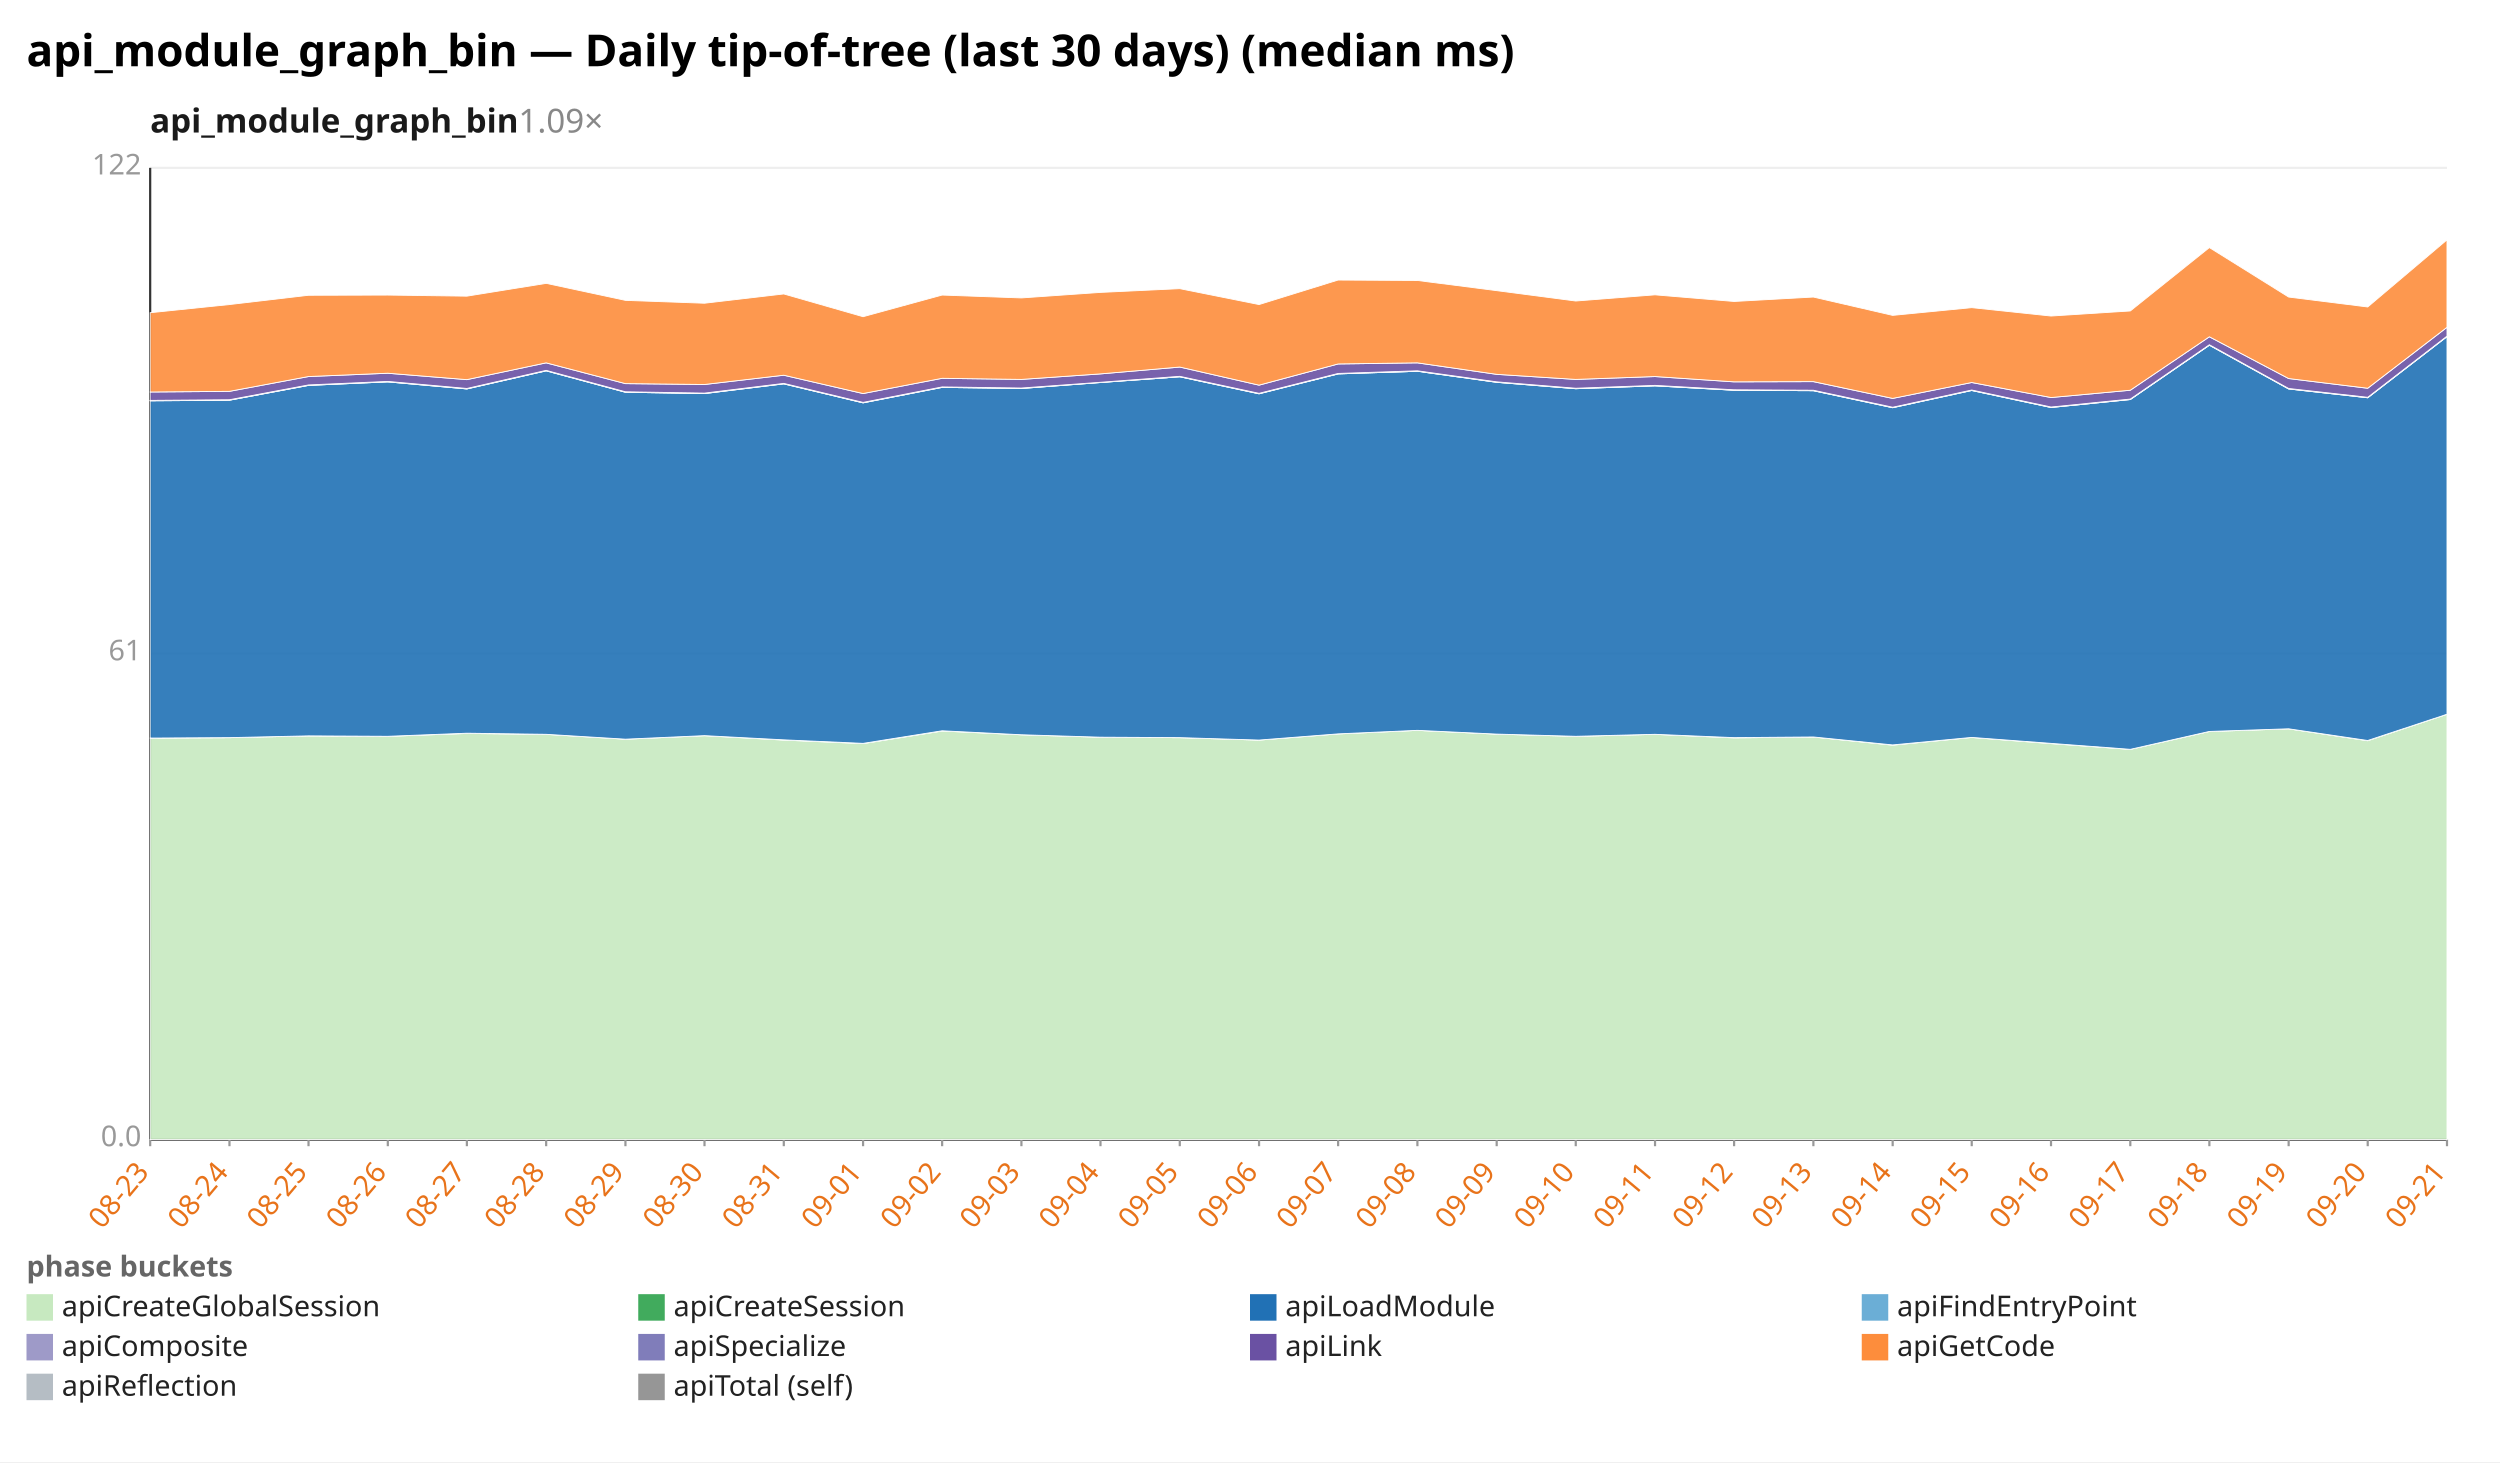
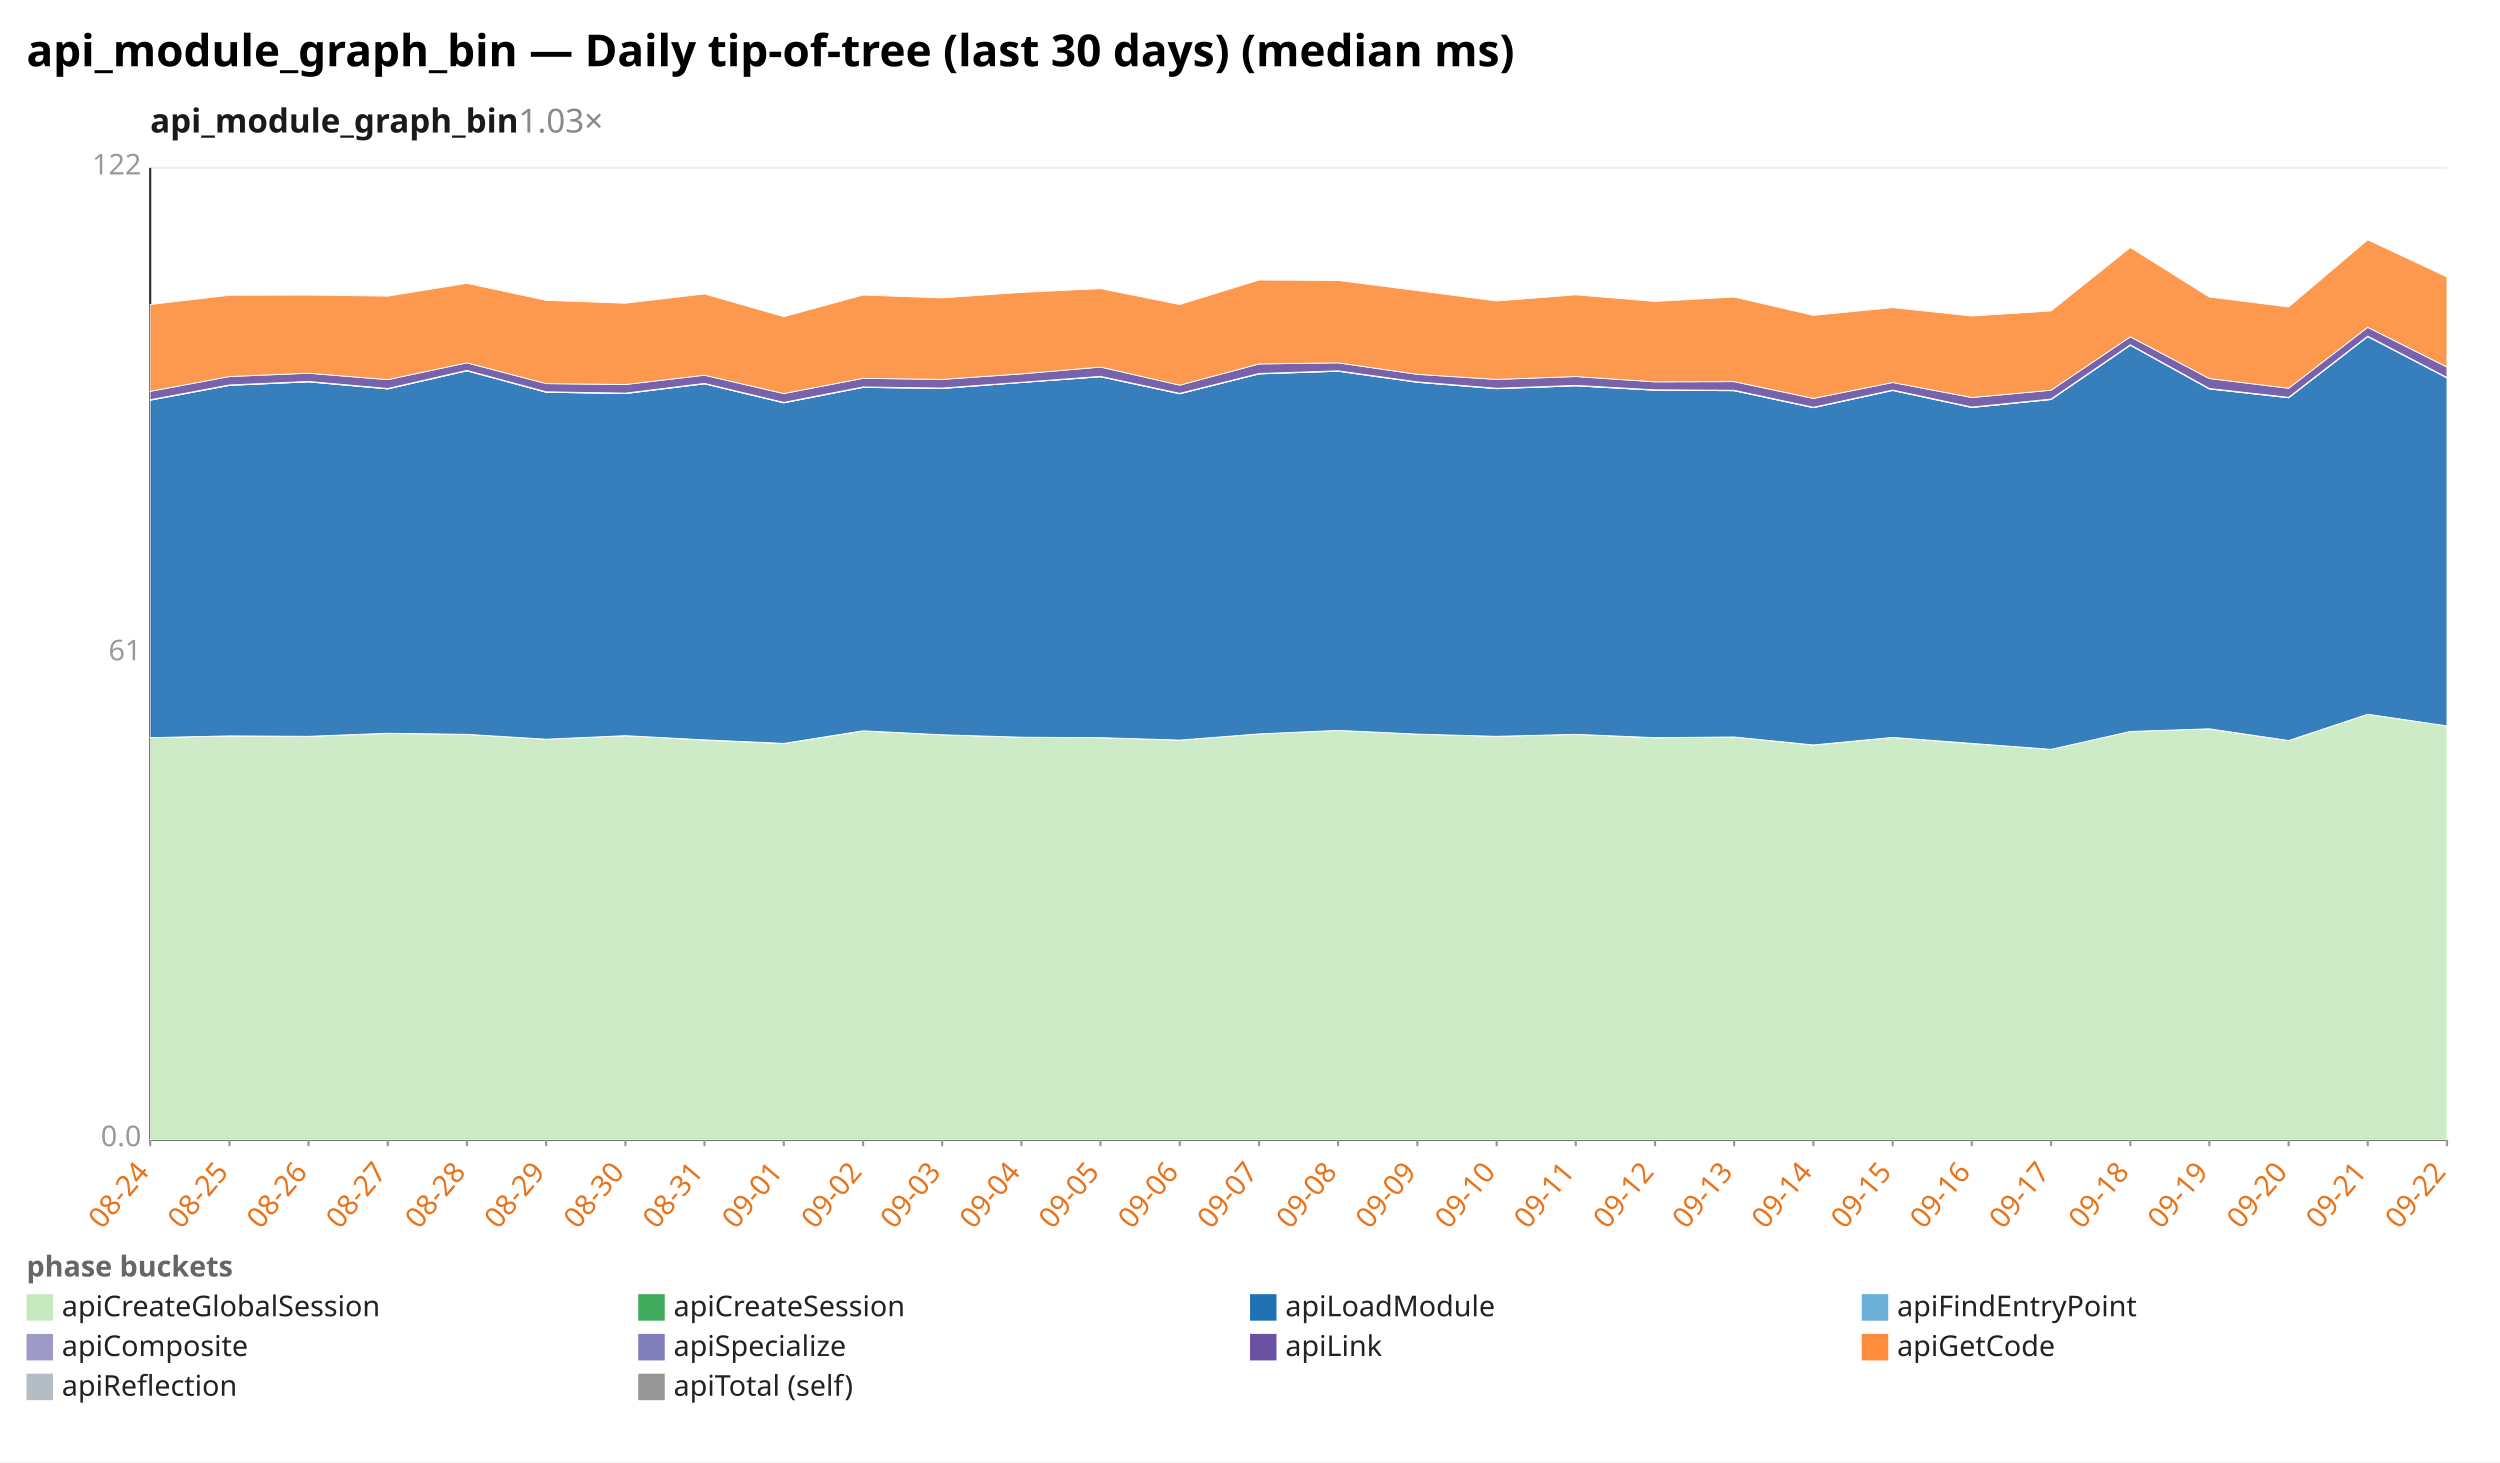
<svg xmlns="http://www.w3.org/2000/svg" width="1132" height="662" viewBox="0 0 1132 662" preserveAspectRatio="xMidYMid meet" font-family="sans-serif" font-size="13">
  <rect width="1132" height="662" fill="white" />
  <text x="12" y="30" font-size="20" font-weight="bold">api_module_graph_bin — Daily tip-of-tree (last 30 days) (median ms)</text>
-   <text x="68" y="60" font-size="15" font-weight="600" fill="#1a1a1a">api_module_graph_bin<tspan fill="#888" font-weight="400" text-decoration="none">  1.09×</tspan>
+   <text x="68" y="60" font-size="15" font-weight="600" fill="#1a1a1a">api_module_graph_bin<tspan fill="#888" font-weight="400" text-decoration="none">  1.03×</tspan>
  </text>
  <line x1="68.0" y1="516.0" x2="1108.0" y2="516.0" stroke="#eee" />
  <text x="64.0" y="519.0" text-anchor="end" fill="#999">0.0</text>
  <line x1="68.0" y1="296.0" x2="1108.0" y2="296.0" stroke="#eee" />
  <text x="64.0" y="299.0" text-anchor="end" fill="#999">61</text>
  <line x1="68.0" y1="76.0" x2="1108.0" y2="76.0" stroke="#eee" />
  <text x="64.0" y="79.0" text-anchor="end" fill="#999">122</text>
  <line x1="68.0" y1="76.0" x2="68.0" y2="516.0" stroke="#333" />
  <line x1="68.0" y1="516.0" x2="1108.0" y2="516.0" stroke="#333" />
  <line x1="68.0" y1="516.0" x2="68.0" y2="519.0" stroke="#999" />
-   <text x="68.0" y="531.0" text-anchor="end" fill="#e8731a" transform="rotate(-50 68.0 531.0)">08-23</text>
+   <text x="68.0" y="531.0" text-anchor="end" fill="#e8731a" transform="rotate(-50 68.0 531.0)">08-24</text>
  <line x1="103.9" y1="516.0" x2="103.9" y2="519.0" stroke="#999" />
-   <text x="103.9" y="531.0" text-anchor="end" fill="#e8731a" transform="rotate(-50 103.9 531.0)">08-24</text>
+   <text x="103.9" y="531.0" text-anchor="end" fill="#e8731a" transform="rotate(-50 103.9 531.0)">08-25</text>
  <line x1="139.7" y1="516.0" x2="139.7" y2="519.0" stroke="#999" />
-   <text x="139.7" y="531.0" text-anchor="end" fill="#e8731a" transform="rotate(-50 139.7 531.0)">08-25</text>
+   <text x="139.7" y="531.0" text-anchor="end" fill="#e8731a" transform="rotate(-50 139.7 531.0)">08-26</text>
  <line x1="175.6" y1="516.0" x2="175.6" y2="519.0" stroke="#999" />
-   <text x="175.6" y="531.0" text-anchor="end" fill="#e8731a" transform="rotate(-50 175.6 531.0)">08-26</text>
+   <text x="175.6" y="531.0" text-anchor="end" fill="#e8731a" transform="rotate(-50 175.6 531.0)">08-27</text>
  <line x1="211.4" y1="516.0" x2="211.4" y2="519.0" stroke="#999" />
-   <text x="211.4" y="531.0" text-anchor="end" fill="#e8731a" transform="rotate(-50 211.4 531.0)">08-27</text>
+   <text x="211.4" y="531.0" text-anchor="end" fill="#e8731a" transform="rotate(-50 211.4 531.0)">08-28</text>
  <line x1="247.3" y1="516.0" x2="247.3" y2="519.0" stroke="#999" />
-   <text x="247.3" y="531.0" text-anchor="end" fill="#e8731a" transform="rotate(-50 247.3 531.0)">08-28</text>
+   <text x="247.3" y="531.0" text-anchor="end" fill="#e8731a" transform="rotate(-50 247.3 531.0)">08-29</text>
  <line x1="283.2" y1="516.0" x2="283.2" y2="519.0" stroke="#999" />
-   <text x="283.2" y="531.0" text-anchor="end" fill="#e8731a" transform="rotate(-50 283.2 531.0)">08-29</text>
+   <text x="283.2" y="531.0" text-anchor="end" fill="#e8731a" transform="rotate(-50 283.2 531.0)">08-30</text>
  <line x1="319.0" y1="516.0" x2="319.0" y2="519.0" stroke="#999" />
-   <text x="319.0" y="531.0" text-anchor="end" fill="#e8731a" transform="rotate(-50 319.0 531.0)">08-30</text>
+   <text x="319.0" y="531.0" text-anchor="end" fill="#e8731a" transform="rotate(-50 319.0 531.0)">08-31</text>
  <line x1="354.9" y1="516.0" x2="354.9" y2="519.0" stroke="#999" />
-   <text x="354.9" y="531.0" text-anchor="end" fill="#e8731a" transform="rotate(-50 354.9 531.0)">08-31</text>
+   <text x="354.9" y="531.0" text-anchor="end" fill="#e8731a" transform="rotate(-50 354.9 531.0)">09-01</text>
  <line x1="390.8" y1="516.0" x2="390.8" y2="519.0" stroke="#999" />
-   <text x="390.8" y="531.0" text-anchor="end" fill="#e8731a" transform="rotate(-50 390.8 531.0)">09-01</text>
+   <text x="390.8" y="531.0" text-anchor="end" fill="#e8731a" transform="rotate(-50 390.8 531.0)">09-02</text>
  <line x1="426.6" y1="516.0" x2="426.6" y2="519.0" stroke="#999" />
-   <text x="426.6" y="531.0" text-anchor="end" fill="#e8731a" transform="rotate(-50 426.6 531.0)">09-02</text>
+   <text x="426.6" y="531.0" text-anchor="end" fill="#e8731a" transform="rotate(-50 426.6 531.0)">09-03</text>
  <line x1="462.5" y1="516.0" x2="462.5" y2="519.0" stroke="#999" />
-   <text x="462.5" y="531.0" text-anchor="end" fill="#e8731a" transform="rotate(-50 462.5 531.0)">09-03</text>
+   <text x="462.5" y="531.0" text-anchor="end" fill="#e8731a" transform="rotate(-50 462.5 531.0)">09-04</text>
  <line x1="498.3" y1="516.0" x2="498.3" y2="519.0" stroke="#999" />
-   <text x="498.3" y="531.0" text-anchor="end" fill="#e8731a" transform="rotate(-50 498.3 531.0)">09-04</text>
+   <text x="498.3" y="531.0" text-anchor="end" fill="#e8731a" transform="rotate(-50 498.3 531.0)">09-05</text>
  <line x1="534.2" y1="516.0" x2="534.2" y2="519.0" stroke="#999" />
-   <text x="534.2" y="531.0" text-anchor="end" fill="#e8731a" transform="rotate(-50 534.2 531.0)">09-05</text>
+   <text x="534.2" y="531.0" text-anchor="end" fill="#e8731a" transform="rotate(-50 534.2 531.0)">09-06</text>
  <line x1="570.1" y1="516.0" x2="570.1" y2="519.0" stroke="#999" />
-   <text x="570.1" y="531.0" text-anchor="end" fill="#e8731a" transform="rotate(-50 570.1 531.0)">09-06</text>
+   <text x="570.1" y="531.0" text-anchor="end" fill="#e8731a" transform="rotate(-50 570.1 531.0)">09-07</text>
  <line x1="605.9" y1="516.0" x2="605.9" y2="519.0" stroke="#999" />
-   <text x="605.9" y="531.0" text-anchor="end" fill="#e8731a" transform="rotate(-50 605.9 531.0)">09-07</text>
+   <text x="605.9" y="531.0" text-anchor="end" fill="#e8731a" transform="rotate(-50 605.9 531.0)">09-08</text>
  <line x1="641.8" y1="516.0" x2="641.8" y2="519.0" stroke="#999" />
-   <text x="641.8" y="531.0" text-anchor="end" fill="#e8731a" transform="rotate(-50 641.8 531.0)">09-08</text>
+   <text x="641.8" y="531.0" text-anchor="end" fill="#e8731a" transform="rotate(-50 641.8 531.0)">09-09</text>
  <line x1="677.7" y1="516.0" x2="677.7" y2="519.0" stroke="#999" />
-   <text x="677.7" y="531.0" text-anchor="end" fill="#e8731a" transform="rotate(-50 677.7 531.0)">09-09</text>
+   <text x="677.7" y="531.0" text-anchor="end" fill="#e8731a" transform="rotate(-50 677.7 531.0)">09-10</text>
  <line x1="713.5" y1="516.0" x2="713.5" y2="519.0" stroke="#999" />
-   <text x="713.5" y="531.0" text-anchor="end" fill="#e8731a" transform="rotate(-50 713.5 531.0)">09-10</text>
+   <text x="713.5" y="531.0" text-anchor="end" fill="#e8731a" transform="rotate(-50 713.5 531.0)">09-11</text>
  <line x1="749.4" y1="516.0" x2="749.4" y2="519.0" stroke="#999" />
-   <text x="749.4" y="531.0" text-anchor="end" fill="#e8731a" transform="rotate(-50 749.4 531.0)">09-11</text>
+   <text x="749.4" y="531.0" text-anchor="end" fill="#e8731a" transform="rotate(-50 749.4 531.0)">09-12</text>
  <line x1="785.2" y1="516.0" x2="785.2" y2="519.0" stroke="#999" />
-   <text x="785.2" y="531.0" text-anchor="end" fill="#e8731a" transform="rotate(-50 785.2 531.0)">09-12</text>
+   <text x="785.2" y="531.0" text-anchor="end" fill="#e8731a" transform="rotate(-50 785.2 531.0)">09-13</text>
  <line x1="821.1" y1="516.0" x2="821.1" y2="519.0" stroke="#999" />
-   <text x="821.1" y="531.0" text-anchor="end" fill="#e8731a" transform="rotate(-50 821.1 531.0)">09-13</text>
+   <text x="821.1" y="531.0" text-anchor="end" fill="#e8731a" transform="rotate(-50 821.1 531.0)">09-14</text>
  <line x1="857.0" y1="516.0" x2="857.0" y2="519.0" stroke="#999" />
-   <text x="857.0" y="531.0" text-anchor="end" fill="#e8731a" transform="rotate(-50 857.0 531.0)">09-14</text>
+   <text x="857.0" y="531.0" text-anchor="end" fill="#e8731a" transform="rotate(-50 857.0 531.0)">09-15</text>
  <line x1="892.8" y1="516.0" x2="892.8" y2="519.0" stroke="#999" />
-   <text x="892.8" y="531.0" text-anchor="end" fill="#e8731a" transform="rotate(-50 892.8 531.0)">09-15</text>
+   <text x="892.8" y="531.0" text-anchor="end" fill="#e8731a" transform="rotate(-50 892.8 531.0)">09-16</text>
  <line x1="928.7" y1="516.0" x2="928.7" y2="519.0" stroke="#999" />
-   <text x="928.7" y="531.0" text-anchor="end" fill="#e8731a" transform="rotate(-50 928.7 531.0)">09-16</text>
+   <text x="928.7" y="531.0" text-anchor="end" fill="#e8731a" transform="rotate(-50 928.7 531.0)">09-17</text>
  <line x1="964.6" y1="516.0" x2="964.6" y2="519.0" stroke="#999" />
-   <text x="964.6" y="531.0" text-anchor="end" fill="#e8731a" transform="rotate(-50 964.6 531.0)">09-17</text>
+   <text x="964.6" y="531.0" text-anchor="end" fill="#e8731a" transform="rotate(-50 964.6 531.0)">09-18</text>
  <line x1="1000.4" y1="516.0" x2="1000.4" y2="519.0" stroke="#999" />
-   <text x="1000.4" y="531.0" text-anchor="end" fill="#e8731a" transform="rotate(-50 1000.4 531.0)">09-18</text>
+   <text x="1000.4" y="531.0" text-anchor="end" fill="#e8731a" transform="rotate(-50 1000.4 531.0)">09-19</text>
  <line x1="1036.3" y1="516.0" x2="1036.3" y2="519.0" stroke="#999" />
-   <text x="1036.3" y="531.0" text-anchor="end" fill="#e8731a" transform="rotate(-50 1036.3 531.0)">09-19</text>
+   <text x="1036.3" y="531.0" text-anchor="end" fill="#e8731a" transform="rotate(-50 1036.3 531.0)">09-20</text>
  <line x1="1072.1" y1="516.0" x2="1072.1" y2="519.0" stroke="#999" />
-   <text x="1072.1" y="531.0" text-anchor="end" fill="#e8731a" transform="rotate(-50 1072.1 531.0)">09-20</text>
+   <text x="1072.1" y="531.0" text-anchor="end" fill="#e8731a" transform="rotate(-50 1072.1 531.0)">09-21</text>
  <line x1="1108.0" y1="516.0" x2="1108.0" y2="519.0" stroke="#999" />
-   <text x="1108.0" y="531.0" text-anchor="end" fill="#e8731a" transform="rotate(-50 1108.0 531.0)">09-21</text>
-   <polygon points="68.0,334.2 103.9,334.0 139.7,333.2 175.6,333.4 211.4,332.1 247.3,332.5 283.2,334.7 319.0,333.1 354.9,335.1 390.8,336.7 426.6,331.0 462.5,332.7 498.3,333.8 534.2,334.0 570.1,335.1 605.9,332.3 641.8,330.7 677.7,332.4 713.5,333.4 749.4,332.5 785.2,334.1 821.1,333.7 857.0,337.4 892.8,333.9 928.7,336.7 964.6,339.3 1000.4,331.2 1036.3,330.0 1072.1,335.4 1108.0,323.4 1108.0,516.0 1072.1,516.0 1036.3,516.0 1000.4,516.0 964.6,516.0 928.7,516.0 892.8,516.0 857.0,516.0 821.1,516.0 785.2,516.0 749.4,516.0 713.5,516.0 677.7,516.0 641.8,516.0 605.9,516.0 570.1,516.0 534.2,516.0 498.3,516.0 462.5,516.0 426.6,516.0 390.8,516.0 354.9,516.0 319.0,516.0 283.2,516.0 247.3,516.0 211.4,516.0 175.6,516.0 139.7,516.0 103.9,516.0 68.0,516.0" fill="#c7e9c0" fill-opacity="0.9" stroke="#fff" stroke-width="0.4" />
-   <polygon points="68.0,334.2 103.9,334.0 139.7,333.2 175.6,333.4 211.4,332.0 247.3,332.5 283.2,334.7 319.0,333.1 354.9,335.0 390.8,336.6 426.6,330.9 462.5,332.7 498.3,333.8 534.2,334.0 570.1,335.1 605.9,332.3 641.8,330.7 677.7,332.4 713.5,333.4 749.4,332.5 785.2,334.0 821.1,333.7 857.0,337.3 892.8,333.9 928.7,336.6 964.6,339.3 1000.4,331.2 1036.3,330.0 1072.1,335.3 1108.0,323.4 1108.0,323.4 1072.1,335.4 1036.3,330.0 1000.4,331.2 964.6,339.3 928.7,336.7 892.8,333.9 857.0,337.4 821.1,333.7 785.2,334.1 749.4,332.5 713.5,333.4 677.7,332.4 641.8,330.7 605.9,332.3 570.1,335.1 534.2,334.0 498.3,333.8 462.5,332.7 426.6,331.0 390.8,336.7 354.9,335.1 319.0,333.1 283.2,334.7 247.3,332.5 211.4,332.1 175.6,333.4 139.7,333.2 103.9,334.0 68.0,334.2" fill="#41ab5d" fill-opacity="0.9" stroke="#fff" stroke-width="0.4" />
-   <polygon points="68.0,181.5 103.9,181.2 139.7,174.5 175.6,172.9 211.4,176.1 247.3,167.9 283.2,177.6 319.0,178.2 354.9,173.8 390.8,182.4 426.6,175.4 462.5,175.9 498.3,173.2 534.2,170.6 570.1,178.3 605.9,169.3 641.8,168.1 677.7,173.1 713.5,176.0 749.4,174.7 785.2,176.7 821.1,176.9 857.0,184.6 892.8,176.8 928.7,184.5 964.6,180.9 1000.4,156.3 1036.3,176.1 1072.1,180.1 1108.0,152.4 1108.0,323.4 1072.1,335.3 1036.3,330.0 1000.4,331.2 964.6,339.3 928.7,336.6 892.8,333.9 857.0,337.3 821.1,333.7 785.2,334.0 749.4,332.5 713.5,333.4 677.7,332.4 641.8,330.7 605.9,332.3 570.1,335.1 534.2,334.0 498.3,333.8 462.5,332.7 426.6,330.9 390.8,336.6 354.9,335.0 319.0,333.1 283.2,334.7 247.3,332.5 211.4,332.0 175.6,333.4 139.7,333.2 103.9,334.0 68.0,334.2" fill="#2171b5" fill-opacity="0.9" stroke="#fff" stroke-width="0.4" />
-   <polygon points="68.0,181.4 103.9,181.2 139.7,174.5 175.6,172.9 211.4,176.1 247.3,167.9 283.2,177.6 319.0,178.2 354.9,173.8 390.8,182.4 426.6,175.4 462.5,175.9 498.3,173.2 534.2,170.6 570.1,178.3 605.9,169.3 641.8,168.1 677.7,173.1 713.5,176.0 749.4,174.7 785.2,176.7 821.1,176.9 857.0,184.6 892.8,176.8 928.7,184.5 964.6,180.9 1000.4,156.3 1036.3,176.1 1072.1,180.1 1108.0,152.4 1108.0,152.4 1072.1,180.1 1036.3,176.1 1000.4,156.3 964.6,180.9 928.7,184.5 892.8,176.8 857.0,184.6 821.1,176.9 785.2,176.7 749.4,174.7 713.5,176.0 677.7,173.1 641.8,168.1 605.9,169.3 570.1,178.3 534.2,170.6 498.3,173.2 462.5,175.9 426.6,175.4 390.8,182.4 354.9,173.8 319.0,178.2 283.2,177.6 247.3,167.9 211.4,176.1 175.6,172.9 139.7,174.5 103.9,181.2 68.0,181.5" fill="#6baed6" fill-opacity="0.9" stroke="#fff" stroke-width="0.4" />
-   <polygon points="68.0,181.3 103.9,181.0 139.7,174.3 175.6,172.7 211.4,175.9 247.3,167.7 283.2,177.4 319.0,178.0 354.9,173.6 390.8,182.2 426.6,175.2 462.5,175.7 498.3,173.1 534.2,170.4 570.1,178.1 605.9,169.1 641.8,167.9 677.7,172.9 713.5,175.8 749.4,174.5 785.2,176.5 821.1,176.7 857.0,184.4 892.8,176.6 928.7,184.3 964.6,180.7 1000.4,156.1 1036.3,175.9 1072.1,179.9 1108.0,152.2 1108.0,152.4 1072.1,180.1 1036.3,176.1 1000.4,156.3 964.6,180.9 928.7,184.5 892.8,176.8 857.0,184.6 821.1,176.9 785.2,176.7 749.4,174.7 713.5,176.0 677.7,173.1 641.8,168.1 605.9,169.3 570.1,178.3 534.2,170.6 498.3,173.2 462.5,175.9 426.6,175.4 390.8,182.4 354.9,173.8 319.0,178.2 283.2,177.6 247.3,167.9 211.4,176.1 175.6,172.9 139.7,174.5 103.9,181.2 68.0,181.4" fill="#9e9ac8" fill-opacity="0.9" stroke="#fff" stroke-width="0.4" />
-   <polygon points="68.0,177.5 103.9,177.2 139.7,170.5 175.6,169.0 211.4,171.9 247.3,164.3 283.2,173.7 319.0,174.1 354.9,169.9 390.8,178.2 426.6,171.3 462.5,171.8 498.3,169.3 534.2,166.2 570.1,174.4 605.9,164.8 641.8,164.3 677.7,169.5 713.5,171.8 749.4,170.5 785.2,172.9 821.1,172.8 857.0,180.4 892.8,173.2 928.7,180.0 964.6,176.7 1000.4,152.5 1036.3,171.4 1072.1,175.8 1108.0,148.2 1108.0,152.2 1072.1,179.9 1036.3,175.9 1000.4,156.1 964.6,180.7 928.7,184.3 892.8,176.6 857.0,184.4 821.1,176.7 785.2,176.5 749.4,174.5 713.5,175.8 677.7,172.9 641.8,167.9 605.9,169.1 570.1,178.1 534.2,170.4 498.3,173.1 462.5,175.7 426.6,175.2 390.8,182.2 354.9,173.6 319.0,178.0 283.2,177.4 247.3,167.7 211.4,175.9 175.6,172.7 139.7,174.3 103.9,181.0 68.0,181.3" fill="#6a51a3" fill-opacity="0.9" stroke="#fff" stroke-width="0.4" />
-   <polygon points="68.0,141.6 103.9,137.9 139.7,133.7 175.6,133.6 211.4,134.1 247.3,128.3 283.2,136.0 319.0,137.3 354.9,133.1 390.8,143.4 426.6,133.6 462.5,134.9 498.3,132.4 534.2,130.7 570.1,137.9 605.9,126.8 641.8,127.0 677.7,131.6 713.5,136.3 749.4,133.5 785.2,136.5 821.1,134.5 857.0,142.8 892.8,139.3 928.7,143.1 964.6,140.8 1000.4,112.1 1036.3,134.5 1072.1,139.0 1108.0,108.6 1108.0,148.2 1072.1,175.8 1036.3,171.4 1000.4,152.5 964.6,176.7 928.7,180.0 892.8,173.2 857.0,180.4 821.1,172.8 785.2,172.9 749.4,170.5 713.5,171.8 677.7,169.5 641.8,164.3 605.9,164.8 570.1,174.4 534.2,166.2 498.3,169.3 462.5,171.8 426.6,171.3 390.8,178.2 354.9,169.9 319.0,174.1 283.2,173.7 247.3,164.3 211.4,171.9 175.6,169.0 139.7,170.5 103.9,177.2 68.0,177.5" fill="#fd8d3c" fill-opacity="0.9" stroke="#fff" stroke-width="0.4" />
+   <text x="1108.0" y="531.0" text-anchor="end" fill="#e8731a" transform="rotate(-50 1108.0 531.0)">09-22</text>
+   <polygon points="68.0,334.0 103.9,333.2 139.7,333.4 175.6,332.1 211.4,332.5 247.3,334.7 283.2,333.1 319.0,335.1 354.9,336.7 390.8,331.0 426.6,332.7 462.5,333.8 498.3,334.0 534.2,335.1 570.1,332.3 605.9,330.7 641.8,332.4 677.7,333.4 713.5,332.5 749.4,334.1 785.2,333.7 821.1,337.4 857.0,333.9 892.8,336.7 928.7,339.3 964.6,331.2 1000.4,330.0 1036.3,335.4 1072.1,323.4 1108.0,328.7 1108.0,516.0 1072.1,516.0 1036.3,516.0 1000.4,516.0 964.6,516.0 928.7,516.0 892.8,516.0 857.0,516.0 821.1,516.0 785.2,516.0 749.4,516.0 713.5,516.0 677.7,516.0 641.8,516.0 605.9,516.0 570.1,516.0 534.2,516.0 498.3,516.0 462.5,516.0 426.6,516.0 390.8,516.0 354.9,516.0 319.0,516.0 283.2,516.0 247.3,516.0 211.4,516.0 175.6,516.0 139.7,516.0 103.9,516.0 68.0,516.0" fill="#c7e9c0" fill-opacity="0.9" stroke="#fff" stroke-width="0.4" />
+   <polygon points="68.0,334.0 103.9,333.2 139.7,333.4 175.6,332.0 211.4,332.5 247.3,334.7 283.2,333.1 319.0,335.0 354.9,336.6 390.8,330.9 426.6,332.7 462.5,333.8 498.3,334.0 534.2,335.1 570.1,332.3 605.9,330.7 641.8,332.4 677.7,333.4 713.5,332.5 749.4,334.0 785.2,333.7 821.1,337.3 857.0,333.9 892.8,336.6 928.7,339.3 964.6,331.2 1000.4,330.0 1036.3,335.3 1072.1,323.4 1108.0,328.7 1108.0,328.7 1072.1,323.4 1036.3,335.4 1000.4,330.0 964.6,331.2 928.7,339.3 892.8,336.7 857.0,333.9 821.1,337.4 785.2,333.7 749.4,334.1 713.5,332.5 677.7,333.4 641.8,332.4 605.9,330.7 570.1,332.3 534.2,335.1 498.3,334.0 462.5,333.8 426.6,332.7 390.8,331.0 354.9,336.7 319.0,335.1 283.2,333.1 247.3,334.7 211.4,332.5 175.6,332.1 139.7,333.4 103.9,333.2 68.0,334.0" fill="#41ab5d" fill-opacity="0.9" stroke="#fff" stroke-width="0.4" />
+   <polygon points="68.0,181.2 103.9,174.5 139.7,172.9 175.6,176.1 211.4,167.9 247.3,177.6 283.2,178.2 319.0,173.8 354.9,182.4 390.8,175.4 426.6,175.9 462.5,173.2 498.3,170.6 534.2,178.3 570.1,169.3 605.9,168.1 641.8,173.1 677.7,176.0 713.5,174.7 749.4,176.7 785.2,176.9 821.1,184.6 857.0,176.8 892.8,184.5 928.7,180.9 964.6,156.3 1000.4,176.1 1036.3,180.1 1072.1,152.4 1108.0,171.1 1108.0,328.7 1072.1,323.4 1036.3,335.3 1000.4,330.0 964.6,331.2 928.7,339.3 892.8,336.6 857.0,333.9 821.1,337.3 785.2,333.7 749.4,334.0 713.5,332.5 677.7,333.4 641.8,332.4 605.9,330.7 570.1,332.3 534.2,335.1 498.3,334.0 462.5,333.8 426.6,332.7 390.8,330.9 354.9,336.6 319.0,335.0 283.2,333.1 247.3,334.7 211.4,332.5 175.6,332.0 139.7,333.4 103.9,333.2 68.0,334.0" fill="#2171b5" fill-opacity="0.9" stroke="#fff" stroke-width="0.4" />
+   <polygon points="68.0,181.2 103.9,174.5 139.7,172.9 175.6,176.1 211.4,167.9 247.3,177.6 283.2,178.2 319.0,173.8 354.9,182.4 390.8,175.4 426.6,175.9 462.5,173.2 498.3,170.6 534.2,178.3 570.1,169.3 605.9,168.1 641.8,173.1 677.7,176.0 713.5,174.7 749.4,176.7 785.2,176.9 821.1,184.6 857.0,176.8 892.8,184.5 928.7,180.9 964.6,156.3 1000.4,176.1 1036.3,180.1 1072.1,152.4 1108.0,171.1 1108.0,171.1 1072.1,152.4 1036.3,180.1 1000.4,176.1 964.6,156.3 928.7,180.9 892.8,184.5 857.0,176.8 821.1,184.6 785.2,176.9 749.4,176.7 713.5,174.7 677.7,176.0 641.8,173.1 605.9,168.1 570.1,169.3 534.2,178.3 498.3,170.6 462.5,173.2 426.6,175.9 390.8,175.4 354.9,182.4 319.0,173.8 283.2,178.2 247.3,177.6 211.4,167.9 175.6,176.1 139.7,172.9 103.9,174.5 68.0,181.2" fill="#6baed6" fill-opacity="0.9" stroke="#fff" stroke-width="0.4" />
+   <polygon points="68.0,181.0 103.9,174.3 139.7,172.7 175.6,175.9 211.4,167.7 247.3,177.4 283.2,178.0 319.0,173.6 354.9,182.2 390.8,175.2 426.6,175.7 462.5,173.1 498.3,170.4 534.2,178.1 570.1,169.1 605.9,167.9 641.8,172.9 677.7,175.8 713.5,174.5 749.4,176.5 785.2,176.7 821.1,184.4 857.0,176.6 892.8,184.3 928.7,180.7 964.6,156.1 1000.4,175.9 1036.3,179.9 1072.1,152.2 1108.0,170.9 1108.0,171.1 1072.1,152.4 1036.3,180.1 1000.4,176.1 964.6,156.3 928.7,180.9 892.8,184.5 857.0,176.8 821.1,184.6 785.2,176.9 749.4,176.7 713.5,174.7 677.7,176.0 641.8,173.1 605.9,168.1 570.1,169.3 534.2,178.3 498.3,170.6 462.5,173.2 426.6,175.9 390.8,175.4 354.9,182.4 319.0,173.8 283.2,178.2 247.3,177.6 211.4,167.9 175.6,176.1 139.7,172.9 103.9,174.5 68.0,181.2" fill="#9e9ac8" fill-opacity="0.9" stroke="#fff" stroke-width="0.4" />
+   <polygon points="68.0,177.2 103.9,170.5 139.7,169.0 175.6,171.9 211.4,164.3 247.3,173.7 283.2,174.1 319.0,169.9 354.9,178.2 390.8,171.3 426.6,171.8 462.5,169.3 498.3,166.2 534.2,174.4 570.1,164.8 605.9,164.3 641.8,169.5 677.7,171.8 713.5,170.5 749.4,172.9 785.2,172.8 821.1,180.4 857.0,173.2 892.8,180.0 928.7,176.7 964.6,152.5 1000.4,171.4 1036.3,175.8 1072.1,148.2 1108.0,166.2 1108.0,170.9 1072.1,152.2 1036.3,179.9 1000.4,175.9 964.6,156.1 928.7,180.7 892.8,184.3 857.0,176.6 821.1,184.4 785.2,176.7 749.4,176.5 713.5,174.5 677.7,175.8 641.8,172.9 605.9,167.9 570.1,169.1 534.2,178.1 498.3,170.4 462.5,173.1 426.6,175.7 390.8,175.2 354.9,182.2 319.0,173.6 283.2,178.0 247.3,177.4 211.4,167.7 175.6,175.9 139.7,172.7 103.9,174.3 68.0,181.0" fill="#6a51a3" fill-opacity="0.9" stroke="#fff" stroke-width="0.4" />
+   <polygon points="68.0,137.9 103.9,133.7 139.7,133.6 175.6,134.1 211.4,128.3 247.3,136.0 283.2,137.3 319.0,133.1 354.9,143.4 390.8,133.6 426.6,134.9 462.5,132.4 498.3,130.7 534.2,137.9 570.1,126.8 605.9,127.0 641.8,131.6 677.7,136.3 713.5,133.5 749.4,136.5 785.2,134.5 821.1,142.8 857.0,139.3 892.8,143.1 928.7,140.8 964.6,112.1 1000.4,134.5 1036.3,139.0 1072.1,108.6 1108.0,125.4 1108.0,166.2 1072.1,148.2 1036.3,175.8 1000.4,171.4 964.6,152.5 928.7,176.7 892.8,180.0 857.0,173.2 821.1,180.4 785.2,172.8 749.4,172.9 713.5,170.5 677.7,171.8 641.8,169.5 605.9,164.3 570.1,164.8 534.2,174.4 498.3,166.2 462.5,169.3 426.6,171.8 390.8,171.3 354.9,178.2 319.0,169.9 283.2,174.1 247.3,173.7 211.4,164.3 175.6,171.9 139.7,169.0 103.9,170.5 68.0,177.2" fill="#fd8d3c" fill-opacity="0.9" stroke="#fff" stroke-width="0.4" />
  <text x="12" y="578" fill="#666" font-weight="600">phase buckets</text>
  <rect x="12" y="586" width="12" height="12" fill="#c7e9c0" />
  <text x="28" y="596" fill="#222">apiCreateGlobalSession</text>
  <rect x="289" y="586" width="12" height="12" fill="#41ab5d" />
  <text x="305" y="596" fill="#222">apiCreateSession</text>
  <rect x="566" y="586" width="12" height="12" fill="#2171b5" />
  <text x="582" y="596" fill="#222">apiLoadModule</text>
  <rect x="843" y="586" width="12" height="12" fill="#6baed6" />
  <text x="859" y="596" fill="#222">apiFindEntryPoint</text>
  <rect x="12" y="604" width="12" height="12" fill="#9e9ac8" />
  <text x="28" y="614" fill="#222">apiComposite</text>
  <rect x="289" y="604" width="12" height="12" fill="#807dba" />
  <text x="305" y="614" fill="#222">apiSpecialize</text>
  <rect x="566" y="604" width="12" height="12" fill="#6a51a3" />
  <text x="582" y="614" fill="#222">apiLink</text>
  <rect x="843" y="604" width="12" height="12" fill="#fd8d3c" />
  <text x="859" y="614" fill="#222">apiGetCode</text>
  <rect x="12" y="622" width="12" height="12" fill="#b5bdc4" />
  <text x="28" y="632" fill="#222">apiReflection</text>
  <rect x="289" y="622" width="12" height="12" fill="#969696" />
  <text x="305" y="632" fill="#222">apiTotal (self)</text>
</svg>
